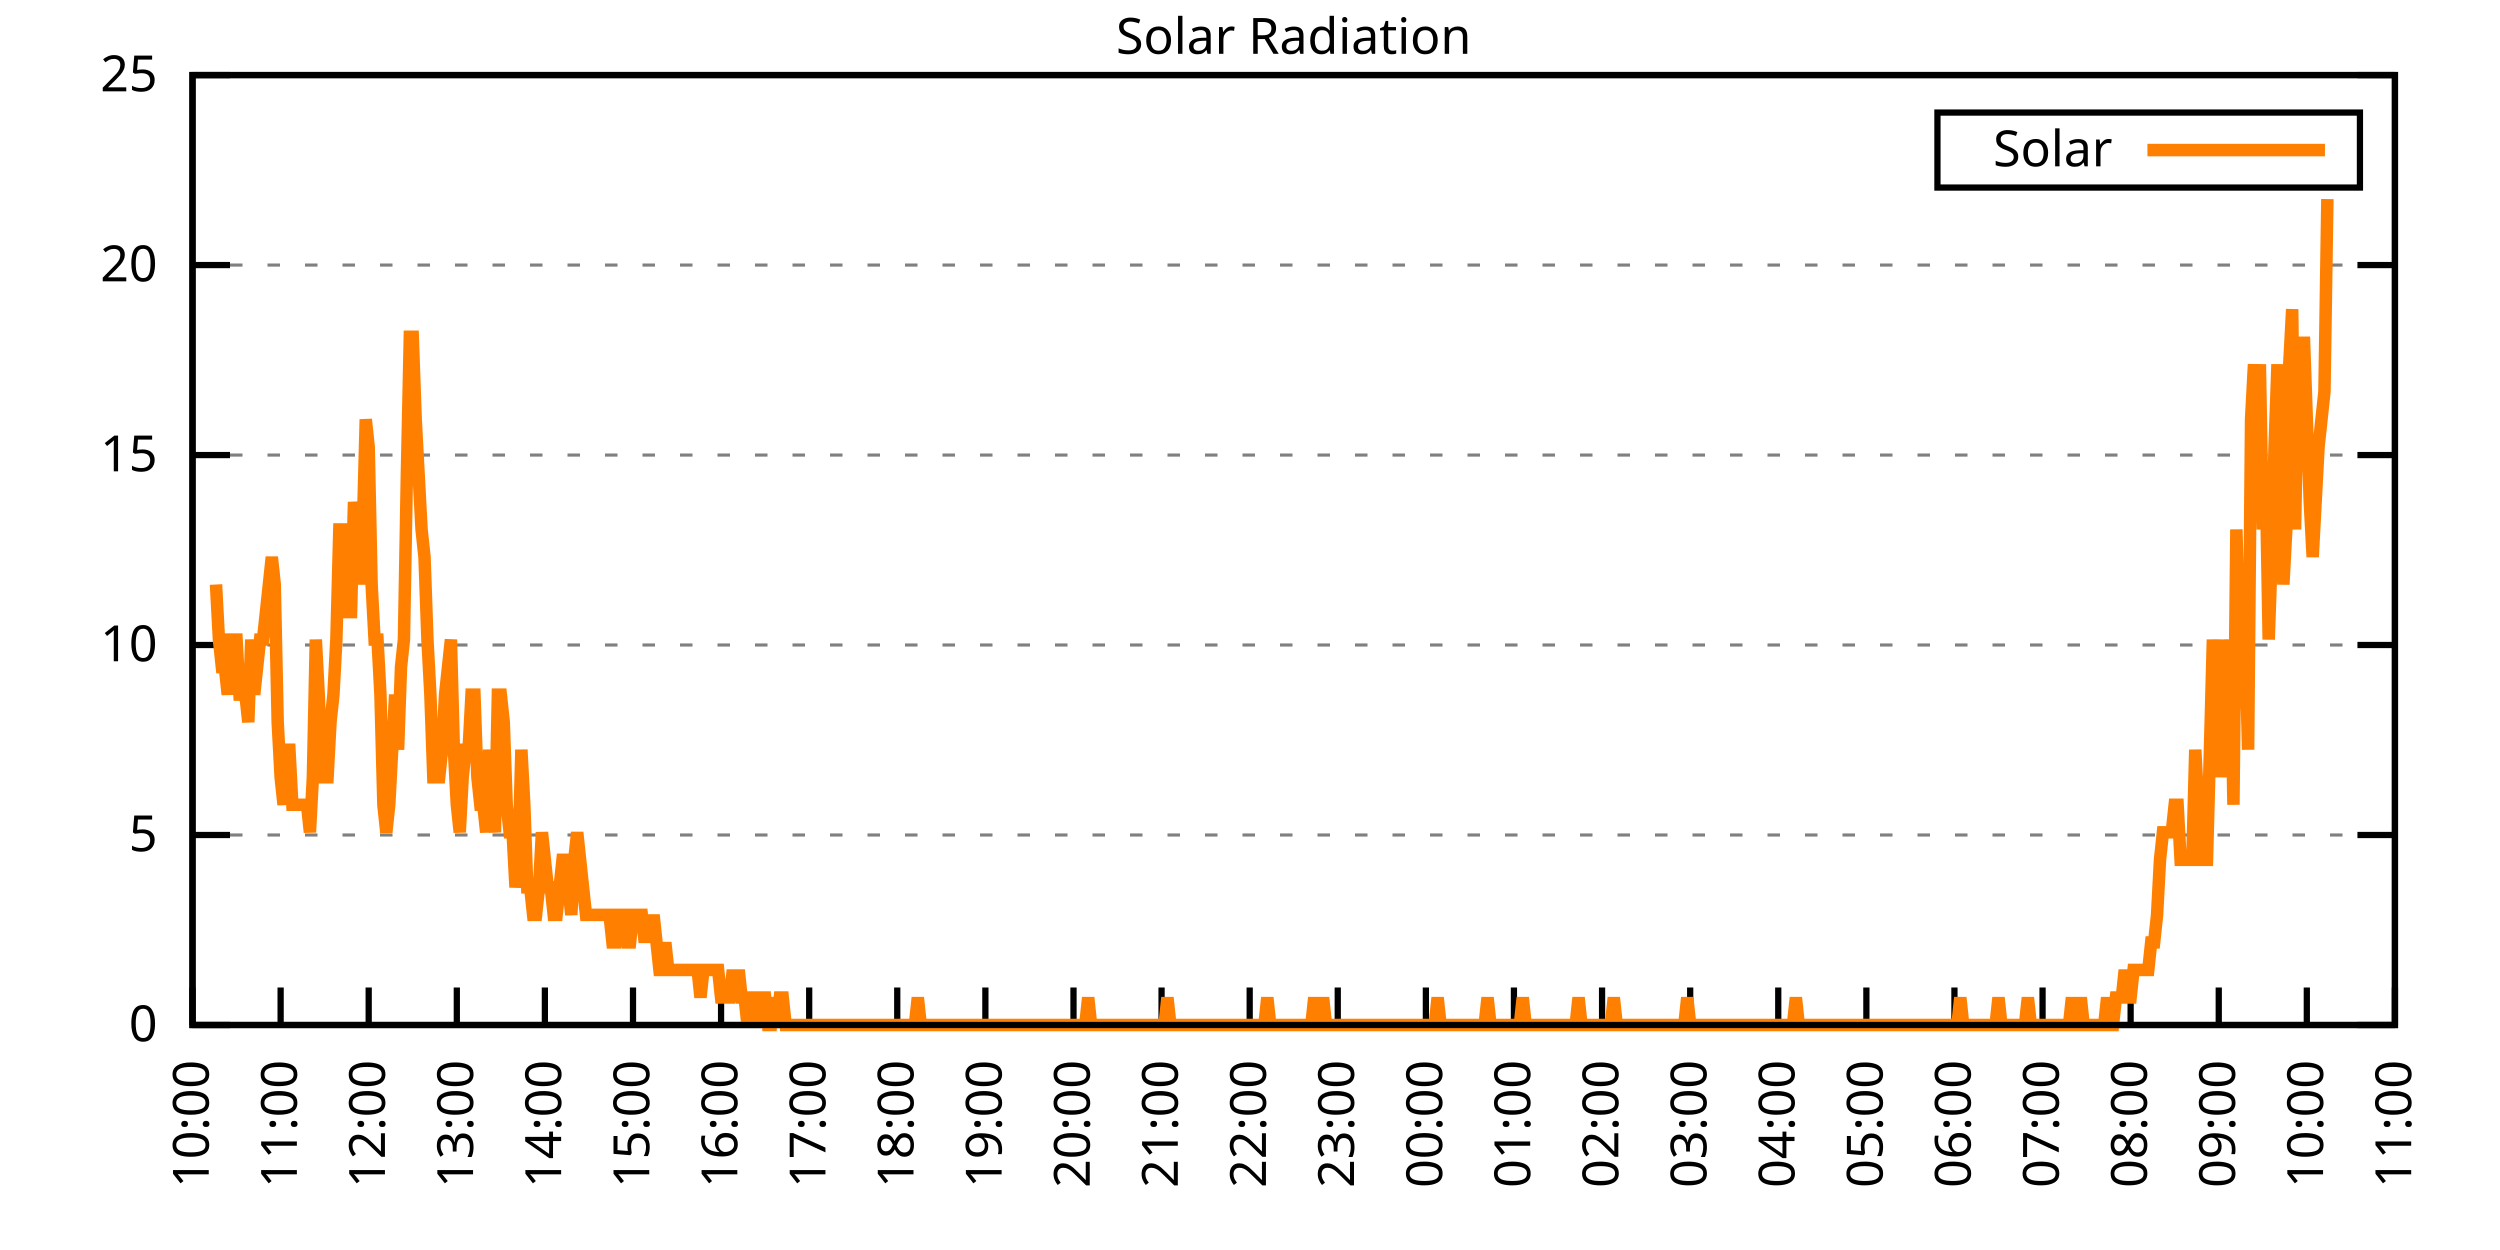
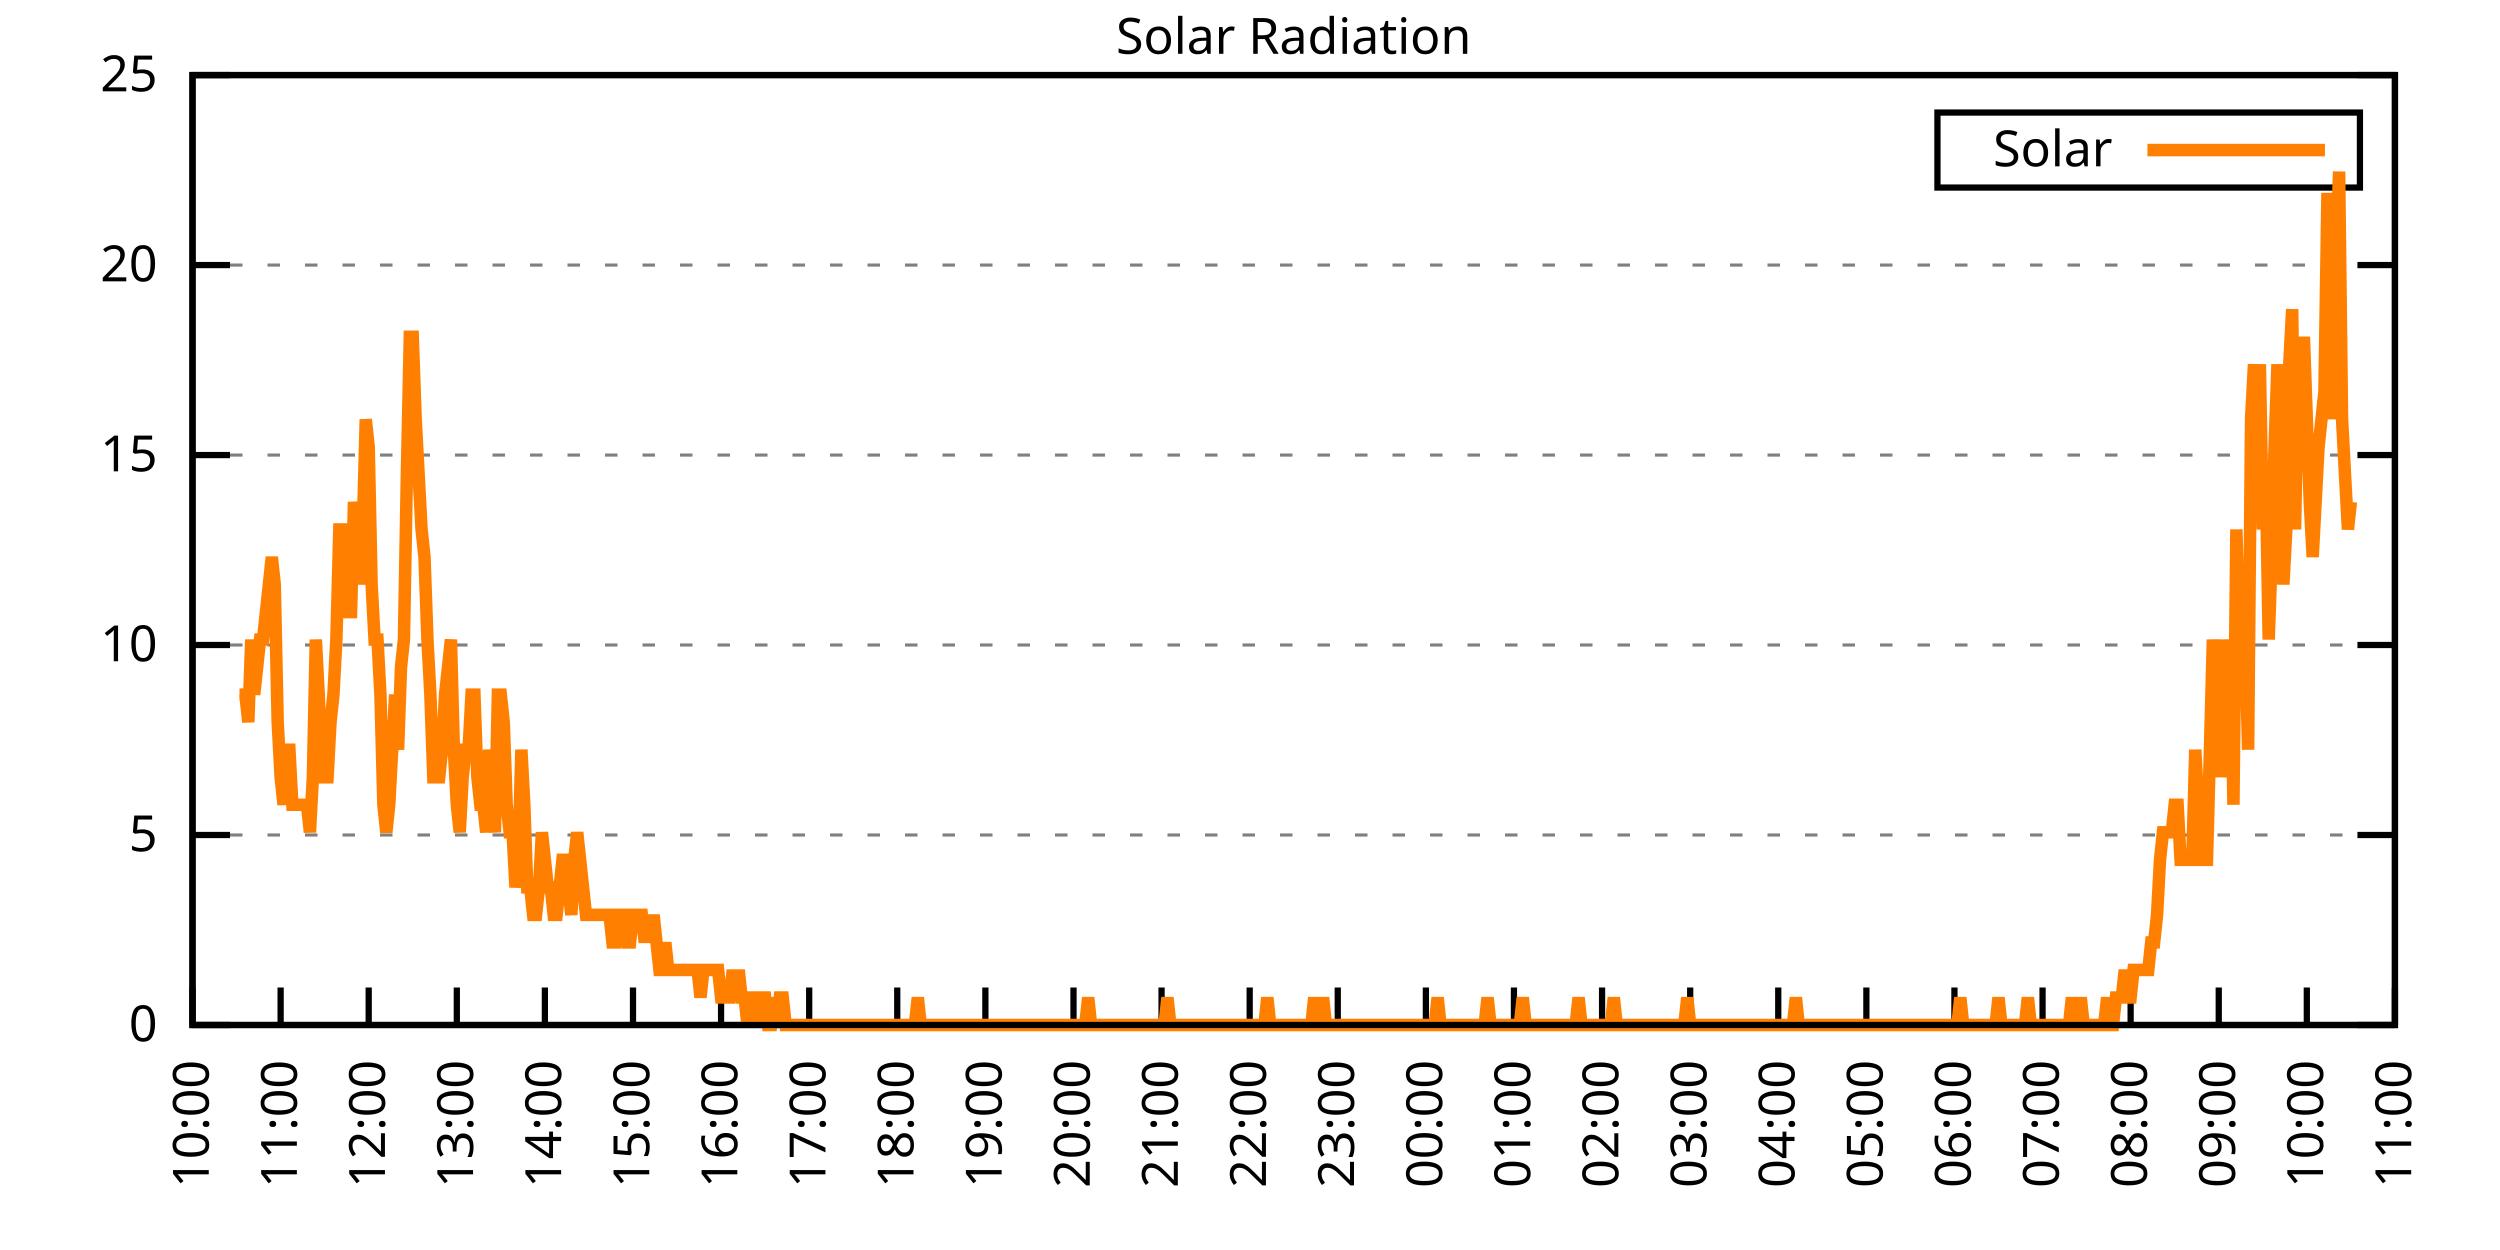
<svg xmlns="http://www.w3.org/2000/svg" xmlns:xlink="http://www.w3.org/1999/xlink" width="400" height="200" viewBox="0 0 400 200">
  <g id="gnuplot_canvas">
    <rect x="0" y="0" width="400" height="200" fill="none" />
    <defs>
      <circle id="gpDot" r="0.5" stroke-width="0.5" stroke="currentColor" />
      <path id="gpPt0" stroke-width="0.333" stroke="currentColor" d="M-1,0 h2 M0,-1 v2" />
      <path id="gpPt1" stroke-width="0.333" stroke="currentColor" d="M-1,-1 L1,1 M1,-1 L-1,1" />
      <path id="gpPt2" stroke-width="0.333" stroke="currentColor" d="M-1,0 L1,0 M0,-1 L0,1 M-1,-1 L1,1 M-1,1 L1,-1" />
      <rect id="gpPt3" stroke-width="0.333" stroke="currentColor" x="-1" y="-1" width="2" height="2" />
      <rect id="gpPt4" stroke-width="0.333" stroke="currentColor" fill="currentColor" x="-1" y="-1" width="2" height="2" />
      <circle id="gpPt5" stroke-width="0.333" stroke="currentColor" cx="0" cy="0" r="1" />
      <use xlink:href="#gpPt5" id="gpPt6" fill="currentColor" stroke="none" />
      <path id="gpPt7" stroke-width="0.333" stroke="currentColor" d="M0,-1.33 L-1.33,0.67 L1.33,0.67 z" />
      <use xlink:href="#gpPt7" id="gpPt8" fill="currentColor" stroke="none" />
      <use xlink:href="#gpPt7" id="gpPt9" stroke="currentColor" transform="rotate(180)" />
      <use xlink:href="#gpPt9" id="gpPt10" fill="currentColor" stroke="none" />
      <use xlink:href="#gpPt3" id="gpPt11" stroke="currentColor" transform="rotate(45)" />
      <use xlink:href="#gpPt11" id="gpPt12" fill="currentColor" stroke="none" />
      <path id="gpPt13" stroke-width="0.333" stroke="currentColor" d="M0,1.330 L1.265,0.411 L0.782,-1.067 L-0.782,-1.076 L-1.265,0.411 z" />
      <use xlink:href="#gpPt13" id="gpPt14" fill="currentColor" stroke="none" />
      <filter id="textbox" filterUnits="objectBoundingBox" x="0" y="0" height="1" width="1">
        <feFlood flood-color="white" flood-opacity="1" result="bgnd" />
        <feComposite in="SourceGraphic" in2="bgnd" operator="atop" />
      </filter>
      <filter id="greybox" filterUnits="objectBoundingBox" x="0" y="0" height="1" width="1">
        <feFlood flood-color="lightgrey" flood-opacity="1" result="grey" />
        <feComposite in="SourceGraphic" in2="grey" operator="atop" />
      </filter>
    </defs>
    <g fill="none" color="white" stroke="currentColor" stroke-width="1.00" stroke-linecap="butt" stroke-linejoin="miter">
</g>
    <g fill="none" color="black" stroke="currentColor" stroke-width="1.00" stroke-linecap="butt" stroke-linejoin="miter">
      <g stroke="none" shape-rendering="crispEdges">
        <polygon fill="rgb(255, 255, 255)" points="30.80,164.00 383.18,164.00 383.18,12.02 30.80,12.02 " />
      </g>
    </g>
    <g fill="none" color="black" stroke="currentColor" stroke-width="1.00" stroke-linecap="butt" stroke-linejoin="miter">
</g>
    <g fill="none" color="black" stroke="black" stroke-width="0.50" stroke-linecap="butt" stroke-linejoin="miter">
</g>
    <g fill="none" color="gray" stroke="currentColor" stroke-width="0.50" stroke-linecap="butt" stroke-linejoin="miter">
      <path stroke="gray" stroke-dasharray="2,4" class="gridline" d="M30.80,164.00 L383.19,164.00  " />
    </g>
    <g fill="none" color="gray" stroke="gray" stroke-width="1.00" stroke-linecap="butt" stroke-linejoin="miter">
</g>
    <g fill="none" color="black" stroke="currentColor" stroke-width="1.00" stroke-linecap="butt" stroke-linejoin="miter">
      <path stroke="black" d="M30.80,164.00 L36.80,164.00 M383.19,164.00 L377.19,164.00  " />
      <g transform="translate(25.20,166.60)" stroke="none" fill="black" font-family="Sans" font-size="8.00" text-anchor="end">
        <text>
          <tspan font-family="Sans"> 0</tspan>
        </text>
      </g>
    </g>
    <g fill="none" color="black" stroke="currentColor" stroke-width="1.00" stroke-linecap="butt" stroke-linejoin="miter">
</g>
    <g fill="none" color="black" stroke="black" stroke-width="0.50" stroke-linecap="butt" stroke-linejoin="miter">
</g>
    <g fill="none" color="gray" stroke="currentColor" stroke-width="0.50" stroke-linecap="butt" stroke-linejoin="miter">
      <path stroke="gray" stroke-dasharray="2,4" class="gridline" d="M30.80,133.60 L383.19,133.60  " />
    </g>
    <g fill="none" color="gray" stroke="gray" stroke-width="1.00" stroke-linecap="butt" stroke-linejoin="miter">
</g>
    <g fill="none" color="black" stroke="currentColor" stroke-width="1.00" stroke-linecap="butt" stroke-linejoin="miter">
      <path stroke="black" d="M30.80,133.60 L36.80,133.60 M383.19,133.60 L377.19,133.60  " />
      <g transform="translate(25.20,136.20)" stroke="none" fill="black" font-family="Sans" font-size="8.00" text-anchor="end">
        <text>
          <tspan font-family="Sans"> 5</tspan>
        </text>
      </g>
    </g>
    <g fill="none" color="black" stroke="currentColor" stroke-width="1.00" stroke-linecap="butt" stroke-linejoin="miter">
</g>
    <g fill="none" color="black" stroke="black" stroke-width="0.50" stroke-linecap="butt" stroke-linejoin="miter">
</g>
    <g fill="none" color="gray" stroke="currentColor" stroke-width="0.50" stroke-linecap="butt" stroke-linejoin="miter">
      <path stroke="gray" stroke-dasharray="2,4" class="gridline" d="M30.80,103.20 L383.19,103.20  " />
    </g>
    <g fill="none" color="gray" stroke="gray" stroke-width="1.00" stroke-linecap="butt" stroke-linejoin="miter">
</g>
    <g fill="none" color="black" stroke="currentColor" stroke-width="1.00" stroke-linecap="butt" stroke-linejoin="miter">
      <path stroke="black" d="M30.80,103.20 L36.80,103.20 M383.19,103.20 L377.19,103.20  " />
      <g transform="translate(25.20,105.80)" stroke="none" fill="black" font-family="Sans" font-size="8.00" text-anchor="end">
        <text>
          <tspan font-family="Sans"> 10</tspan>
        </text>
      </g>
    </g>
    <g fill="none" color="black" stroke="currentColor" stroke-width="1.00" stroke-linecap="butt" stroke-linejoin="miter">
</g>
    <g fill="none" color="black" stroke="black" stroke-width="0.50" stroke-linecap="butt" stroke-linejoin="miter">
</g>
    <g fill="none" color="gray" stroke="currentColor" stroke-width="0.50" stroke-linecap="butt" stroke-linejoin="miter">
      <path stroke="gray" stroke-dasharray="2,4" class="gridline" d="M30.80,72.81 L383.19,72.81  " />
    </g>
    <g fill="none" color="gray" stroke="gray" stroke-width="1.00" stroke-linecap="butt" stroke-linejoin="miter">
</g>
    <g fill="none" color="black" stroke="currentColor" stroke-width="1.00" stroke-linecap="butt" stroke-linejoin="miter">
      <path stroke="black" d="M30.80,72.81 L36.80,72.81 M383.19,72.81 L377.19,72.81  " />
      <g transform="translate(25.20,75.41)" stroke="none" fill="black" font-family="Sans" font-size="8.00" text-anchor="end">
        <text>
          <tspan font-family="Sans"> 15</tspan>
        </text>
      </g>
    </g>
    <g fill="none" color="black" stroke="currentColor" stroke-width="1.00" stroke-linecap="butt" stroke-linejoin="miter">
</g>
    <g fill="none" color="black" stroke="black" stroke-width="0.50" stroke-linecap="butt" stroke-linejoin="miter">
</g>
    <g fill="none" color="gray" stroke="currentColor" stroke-width="0.50" stroke-linecap="butt" stroke-linejoin="miter">
      <path stroke="gray" stroke-dasharray="2,4" class="gridline" d="M30.80,42.41 L383.19,42.41  " />
    </g>
    <g fill="none" color="gray" stroke="gray" stroke-width="1.00" stroke-linecap="butt" stroke-linejoin="miter">
</g>
    <g fill="none" color="black" stroke="currentColor" stroke-width="1.00" stroke-linecap="butt" stroke-linejoin="miter">
      <path stroke="black" d="M30.80,42.41 L36.80,42.41 M383.19,42.41 L377.19,42.41  " />
      <g transform="translate(25.20,45.01)" stroke="none" fill="black" font-family="Sans" font-size="8.00" text-anchor="end">
        <text>
          <tspan font-family="Sans"> 20</tspan>
        </text>
      </g>
    </g>
    <g fill="none" color="black" stroke="currentColor" stroke-width="1.00" stroke-linecap="butt" stroke-linejoin="miter">
</g>
    <g fill="none" color="black" stroke="black" stroke-width="0.50" stroke-linecap="butt" stroke-linejoin="miter">
</g>
    <g fill="none" color="gray" stroke="currentColor" stroke-width="0.50" stroke-linecap="butt" stroke-linejoin="miter">
      <path stroke="gray" stroke-dasharray="2,4" class="gridline" d="M30.80,12.01 L383.19,12.01  " />
    </g>
    <g fill="none" color="gray" stroke="gray" stroke-width="1.00" stroke-linecap="butt" stroke-linejoin="miter">
</g>
    <g fill="none" color="black" stroke="currentColor" stroke-width="1.00" stroke-linecap="butt" stroke-linejoin="miter">
      <path stroke="black" d="M30.80,12.01 L36.80,12.01 M383.19,12.01 L377.19,12.01  " />
      <g transform="translate(25.20,14.61)" stroke="none" fill="black" font-family="Sans" font-size="8.00" text-anchor="end">
        <text>
          <tspan font-family="Sans"> 25</tspan>
        </text>
      </g>
    </g>
    <g fill="none" color="black" stroke="currentColor" stroke-width="1.00" stroke-linecap="butt" stroke-linejoin="miter">
      <path stroke="black" d="M30.80,164.00 L30.80,158.00  " />
      <g transform="translate(33.40,169.60) rotate(270.00)" stroke="none" fill="black" font-family="Sans" font-size="8.00" text-anchor="end">
        <text>
          <tspan font-family="Sans">10:00</tspan>
        </text>
      </g>
    </g>
    <g fill="none" color="black" stroke="currentColor" stroke-width="1.00" stroke-linecap="butt" stroke-linejoin="miter">
      <path stroke="black" d="M44.90,164.00 L44.90,158.00  " />
      <g transform="translate(47.50,169.60) rotate(270.00)" stroke="none" fill="black" font-family="Sans" font-size="8.00" text-anchor="end">
        <text>
          <tspan font-family="Sans">11:00</tspan>
        </text>
      </g>
    </g>
    <g fill="none" color="black" stroke="currentColor" stroke-width="1.00" stroke-linecap="butt" stroke-linejoin="miter">
      <path stroke="black" d="M58.99,164.00 L58.99,158.00  " />
      <g transform="translate(61.59,169.60) rotate(270.00)" stroke="none" fill="black" font-family="Sans" font-size="8.00" text-anchor="end">
        <text>
          <tspan font-family="Sans">12:00</tspan>
        </text>
      </g>
    </g>
    <g fill="none" color="black" stroke="currentColor" stroke-width="1.00" stroke-linecap="butt" stroke-linejoin="miter">
      <path stroke="black" d="M73.09,164.00 L73.09,158.00  " />
      <g transform="translate(75.69,169.60) rotate(270.00)" stroke="none" fill="black" font-family="Sans" font-size="8.00" text-anchor="end">
        <text>
          <tspan font-family="Sans">13:00</tspan>
        </text>
      </g>
    </g>
    <g fill="none" color="black" stroke="currentColor" stroke-width="1.00" stroke-linecap="butt" stroke-linejoin="miter">
      <path stroke="black" d="M87.18,164.00 L87.18,158.00  " />
      <g transform="translate(89.78,169.60) rotate(270.00)" stroke="none" fill="black" font-family="Sans" font-size="8.00" text-anchor="end">
        <text>
          <tspan font-family="Sans">14:00</tspan>
        </text>
      </g>
    </g>
    <g fill="none" color="black" stroke="currentColor" stroke-width="1.00" stroke-linecap="butt" stroke-linejoin="miter">
      <path stroke="black" d="M101.28,164.00 L101.28,158.00  " />
      <g transform="translate(103.88,169.60) rotate(270.00)" stroke="none" fill="black" font-family="Sans" font-size="8.00" text-anchor="end">
        <text>
          <tspan font-family="Sans">15:00</tspan>
        </text>
      </g>
    </g>
    <g fill="none" color="black" stroke="currentColor" stroke-width="1.00" stroke-linecap="butt" stroke-linejoin="miter">
      <path stroke="black" d="M115.37,164.00 L115.37,158.00  " />
      <g transform="translate(117.97,169.60) rotate(270.00)" stroke="none" fill="black" font-family="Sans" font-size="8.00" text-anchor="end">
        <text>
          <tspan font-family="Sans">16:00</tspan>
        </text>
      </g>
    </g>
    <g fill="none" color="black" stroke="currentColor" stroke-width="1.00" stroke-linecap="butt" stroke-linejoin="miter">
      <path stroke="black" d="M129.47,164.00 L129.47,158.00  " />
      <g transform="translate(132.07,169.60) rotate(270.00)" stroke="none" fill="black" font-family="Sans" font-size="8.00" text-anchor="end">
        <text>
          <tspan font-family="Sans">17:00</tspan>
        </text>
      </g>
    </g>
    <g fill="none" color="black" stroke="currentColor" stroke-width="1.00" stroke-linecap="butt" stroke-linejoin="miter">
      <path stroke="black" d="M143.56,164.00 L143.56,158.00  " />
      <g transform="translate(146.16,169.60) rotate(270.00)" stroke="none" fill="black" font-family="Sans" font-size="8.00" text-anchor="end">
        <text>
          <tspan font-family="Sans">18:00</tspan>
        </text>
      </g>
    </g>
    <g fill="none" color="black" stroke="currentColor" stroke-width="1.00" stroke-linecap="butt" stroke-linejoin="miter">
      <path stroke="black" d="M157.66,164.00 L157.66,158.00  " />
      <g transform="translate(160.26,169.60) rotate(270.00)" stroke="none" fill="black" font-family="Sans" font-size="8.00" text-anchor="end">
        <text>
          <tspan font-family="Sans">19:00</tspan>
        </text>
      </g>
    </g>
    <g fill="none" color="black" stroke="currentColor" stroke-width="1.00" stroke-linecap="butt" stroke-linejoin="miter">
      <path stroke="black" d="M171.76,164.00 L171.76,158.00  " />
      <g transform="translate(174.36,169.60) rotate(270.00)" stroke="none" fill="black" font-family="Sans" font-size="8.00" text-anchor="end">
        <text>
          <tspan font-family="Sans">20:00</tspan>
        </text>
      </g>
    </g>
    <g fill="none" color="black" stroke="currentColor" stroke-width="1.00" stroke-linecap="butt" stroke-linejoin="miter">
      <path stroke="black" d="M185.85,164.00 L185.85,158.00  " />
      <g transform="translate(188.45,169.60) rotate(270.00)" stroke="none" fill="black" font-family="Sans" font-size="8.00" text-anchor="end">
        <text>
          <tspan font-family="Sans">21:00</tspan>
        </text>
      </g>
    </g>
    <g fill="none" color="black" stroke="currentColor" stroke-width="1.00" stroke-linecap="butt" stroke-linejoin="miter">
      <path stroke="black" d="M199.95,164.00 L199.95,158.00  " />
      <g transform="translate(202.55,169.60) rotate(270.00)" stroke="none" fill="black" font-family="Sans" font-size="8.00" text-anchor="end">
        <text>
          <tspan font-family="Sans">22:00</tspan>
        </text>
      </g>
    </g>
    <g fill="none" color="black" stroke="currentColor" stroke-width="1.00" stroke-linecap="butt" stroke-linejoin="miter">
      <path stroke="black" d="M214.04,164.00 L214.04,158.00  " />
      <g transform="translate(216.64,169.60) rotate(270.00)" stroke="none" fill="black" font-family="Sans" font-size="8.00" text-anchor="end">
        <text>
          <tspan font-family="Sans">23:00</tspan>
        </text>
      </g>
    </g>
    <g fill="none" color="black" stroke="currentColor" stroke-width="1.00" stroke-linecap="butt" stroke-linejoin="miter">
      <path stroke="black" d="M228.14,164.00 L228.14,158.00  " />
      <g transform="translate(230.74,169.60) rotate(270.00)" stroke="none" fill="black" font-family="Sans" font-size="8.00" text-anchor="end">
        <text>
          <tspan font-family="Sans">00:00</tspan>
        </text>
      </g>
    </g>
    <g fill="none" color="black" stroke="currentColor" stroke-width="1.00" stroke-linecap="butt" stroke-linejoin="miter">
      <path stroke="black" d="M242.23,164.00 L242.23,158.00  " />
      <g transform="translate(244.83,169.60) rotate(270.00)" stroke="none" fill="black" font-family="Sans" font-size="8.00" text-anchor="end">
        <text>
          <tspan font-family="Sans">01:00</tspan>
        </text>
      </g>
    </g>
    <g fill="none" color="black" stroke="currentColor" stroke-width="1.00" stroke-linecap="butt" stroke-linejoin="miter">
      <path stroke="black" d="M256.33,164.00 L256.33,158.00  " />
      <g transform="translate(258.93,169.60) rotate(270.00)" stroke="none" fill="black" font-family="Sans" font-size="8.00" text-anchor="end">
        <text>
          <tspan font-family="Sans">02:00</tspan>
        </text>
      </g>
    </g>
    <g fill="none" color="black" stroke="currentColor" stroke-width="1.00" stroke-linecap="butt" stroke-linejoin="miter">
      <path stroke="black" d="M270.43,164.00 L270.43,158.00  " />
      <g transform="translate(273.03,169.60) rotate(270.00)" stroke="none" fill="black" font-family="Sans" font-size="8.00" text-anchor="end">
        <text>
          <tspan font-family="Sans">03:00</tspan>
        </text>
      </g>
    </g>
    <g fill="none" color="black" stroke="currentColor" stroke-width="1.00" stroke-linecap="butt" stroke-linejoin="miter">
      <path stroke="black" d="M284.52,164.00 L284.52,158.00  " />
      <g transform="translate(287.12,169.60) rotate(270.00)" stroke="none" fill="black" font-family="Sans" font-size="8.00" text-anchor="end">
        <text>
          <tspan font-family="Sans">04:00</tspan>
        </text>
      </g>
    </g>
    <g fill="none" color="black" stroke="currentColor" stroke-width="1.00" stroke-linecap="butt" stroke-linejoin="miter">
      <path stroke="black" d="M298.62,164.00 L298.62,158.00  " />
      <g transform="translate(301.22,169.60) rotate(270.00)" stroke="none" fill="black" font-family="Sans" font-size="8.00" text-anchor="end">
        <text>
          <tspan font-family="Sans">05:00</tspan>
        </text>
      </g>
    </g>
    <g fill="none" color="black" stroke="currentColor" stroke-width="1.00" stroke-linecap="butt" stroke-linejoin="miter">
      <path stroke="black" d="M312.71,164.00 L312.71,158.00  " />
      <g transform="translate(315.31,169.60) rotate(270.00)" stroke="none" fill="black" font-family="Sans" font-size="8.00" text-anchor="end">
        <text>
          <tspan font-family="Sans">06:00</tspan>
        </text>
      </g>
    </g>
    <g fill="none" color="black" stroke="currentColor" stroke-width="1.00" stroke-linecap="butt" stroke-linejoin="miter">
      <path stroke="black" d="M326.81,164.00 L326.81,158.00  " />
      <g transform="translate(329.41,169.60) rotate(270.00)" stroke="none" fill="black" font-family="Sans" font-size="8.00" text-anchor="end">
        <text>
          <tspan font-family="Sans">07:00</tspan>
        </text>
      </g>
    </g>
    <g fill="none" color="black" stroke="currentColor" stroke-width="1.00" stroke-linecap="butt" stroke-linejoin="miter">
      <path stroke="black" d="M340.90,164.00 L340.90,158.00  " />
      <g transform="translate(343.50,169.60) rotate(270.00)" stroke="none" fill="black" font-family="Sans" font-size="8.00" text-anchor="end">
        <text>
          <tspan font-family="Sans">08:00</tspan>
        </text>
      </g>
    </g>
    <g fill="none" color="black" stroke="currentColor" stroke-width="1.00" stroke-linecap="butt" stroke-linejoin="miter">
      <path stroke="black" d="M355.00,164.00 L355.00,158.00  " />
      <g transform="translate(357.60,169.60) rotate(270.00)" stroke="none" fill="black" font-family="Sans" font-size="8.00" text-anchor="end">
        <text>
          <tspan font-family="Sans">09:00</tspan>
        </text>
      </g>
    </g>
    <g fill="none" color="black" stroke="currentColor" stroke-width="1.00" stroke-linecap="butt" stroke-linejoin="miter">
      <path stroke="black" d="M369.09,164.00 L369.09,158.00  " />
      <g transform="translate(371.69,169.60) rotate(270.00)" stroke="none" fill="black" font-family="Sans" font-size="8.00" text-anchor="end">
        <text>
          <tspan font-family="Sans">10:00</tspan>
        </text>
      </g>
    </g>
    <g fill="none" color="black" stroke="currentColor" stroke-width="1.00" stroke-linecap="butt" stroke-linejoin="miter">
      <path stroke="black" d="M383.19,164.00 L383.19,158.00  " />
      <g transform="translate(385.79,169.60) rotate(270.00)" stroke="none" fill="black" font-family="Sans" font-size="8.00" text-anchor="end">
        <text>
          <tspan font-family="Sans">11:00</tspan>
        </text>
      </g>
    </g>
    <g fill="none" color="black" stroke="currentColor" stroke-width="1.00" stroke-linecap="butt" stroke-linejoin="miter">
</g>
    <g fill="none" color="black" stroke="currentColor" stroke-width="1.00" stroke-linecap="butt" stroke-linejoin="miter">
      <path stroke="black" d="M30.80,12.01 L30.80,164.00 L383.19,164.00 L383.19,12.01 L30.80,12.01 Z  " />
    </g>
    <g fill="none" color="black" stroke="currentColor" stroke-width="1.00" stroke-linecap="butt" stroke-linejoin="miter">
</g>
    <g fill="none" color="black" stroke="currentColor" stroke-width="1.00" stroke-linecap="butt" stroke-linejoin="miter">
      <path stroke="black" d="M309.99,30.01 L309.99,18.01 L377.59,18.01 L377.59,30.01 L309.99,30.01 Z  " />
    </g>
    <g id="Solar_Radiation_plot_1">
      <g fill="none" color="white" stroke="black" stroke-width="2.00" stroke-linecap="butt" stroke-linejoin="miter">
</g>
      <g fill="none" color="black" stroke="currentColor" stroke-width="2.00" stroke-linecap="butt" stroke-linejoin="miter">
        <g transform="translate(337.99,26.61)" stroke="none" fill="black" font-family="Sans" font-size="8.00" text-anchor="end">
          <text>
            <tspan font-family="Sans">Solar</tspan>
          </text>
        </g>
      </g>
      <g fill="none" color="black" stroke="currentColor" stroke-width="2.00" stroke-linecap="butt" stroke-linejoin="miter">
-         <path stroke="rgb(255, 127,   0)" d="M343.59,24.01 L371.99,24.01 M34.56,93.52 L35.03,102.33 L35.50,106.74 L35.97,106.74 L36.44,111.14 L36.91,102.33   L37.38,102.33 L37.85,102.33 L38.32,111.14 L38.79,111.14 L39.26,111.14 L39.73,115.55 L40.20,102.33 L40.67,111.14   L41.14,106.74 L41.61,102.33 L42.08,102.33 L42.55,97.93 L43.02,93.52 L43.49,89.12 L43.96,93.52 L44.43,115.55   L44.90,124.36 L45.37,128.76 L45.84,119.95 L46.31,119.95 L46.78,128.76 L47.24,128.76 L47.71,128.76 L48.18,128.76   L48.65,128.76 L49.12,128.76 L49.59,133.17 L50.06,124.36 L50.53,102.33 L51.00,111.14 L51.47,124.36 L51.94,124.36   L52.41,124.36 L52.88,115.55 L53.35,111.14 L53.82,102.33 L54.29,84.71 L54.76,84.71 L55.23,93.52 L55.70,97.93   L56.17,97.93 L56.64,80.31 L57.11,84.71 L57.58,93.52 L58.05,84.71 L58.52,67.09 L58.99,71.50 L59.46,93.52   L59.93,102.33 L60.40,102.33 L60.87,111.14 L61.34,128.76 L61.81,133.17 L62.28,128.76 L62.75,119.95 L63.22,111.14   L63.69,119.95 L64.16,106.74 L64.63,102.33 L65.10,75.90 L65.57,53.88 L66.04,53.88 L66.51,67.09 L66.98,75.90   L67.45,84.71 L67.92,89.12 L68.39,102.33 L68.86,111.14 L69.33,124.36 L69.80,124.36 L70.27,124.36 L70.74,119.95   L71.21,111.14 L71.68,106.74 L72.15,102.33 L72.62,119.95 L73.09,128.76 L73.56,133.17 L74.03,124.36 L74.50,119.95   L74.97,119.95 L75.44,111.14 L75.91,111.14 L76.38,124.36 L76.85,128.76 L77.32,128.76 L77.79,133.17 L78.26,119.95   L78.73,128.76 L79.19,133.17 L79.66,111.14 L80.13,111.14 L80.60,115.55 L81.07,128.76 L81.54,133.17 L82.01,133.17   L82.48,141.98 L82.95,137.57 L83.42,119.95 L83.89,128.76 L84.36,141.98 L84.83,141.98 L85.30,146.38 L85.77,146.38   L86.24,141.98 L86.71,133.17 L87.18,137.57 L87.65,141.98 L88.12,141.98 L88.59,146.38 L89.06,146.38 L89.53,141.98   L90.00,137.57 L90.47,137.57 L90.94,141.98 L91.41,146.38 L91.88,137.57 L92.35,133.17 L92.82,137.57 L93.29,141.98   L93.76,146.38 L94.23,146.38 L94.70,146.38 L95.17,146.38 L95.64,146.38 L96.11,146.38 L96.58,146.38 L97.05,146.38   L97.52,146.38 L97.99,150.79 L98.46,150.79 L98.93,146.38 L99.40,146.38 L99.87,146.38 L100.34,150.79 L100.81,150.79   L101.28,146.38 L101.75,146.38 L102.22,146.38 L102.69,146.38 L103.16,150.79 L103.63,146.38 L104.10,150.79 L104.57,146.38   L105.04,150.79 L105.51,155.19 L105.98,155.19 L106.45,150.79 L106.92,155.19 L107.39,155.19 L107.86,155.19 L108.33,155.19   L108.80,155.19 L109.27,155.19 L109.74,155.19 L110.21,155.19 L110.68,155.19 L111.14,155.19 L111.61,155.19 L112.08,159.60   L112.55,155.19 L113.02,155.19 L113.49,155.19 L113.96,155.19 L114.43,155.19 L114.90,155.19 L115.37,159.60 L115.84,159.60   L116.31,159.60 L116.78,159.60 L117.25,155.19 L117.72,159.60 L118.19,155.19 L118.66,159.60 L119.13,159.60 L119.60,164.00   L120.07,159.60 L120.54,159.60 L121.01,159.60 L121.48,164.00 L121.95,159.60 L122.42,159.60 L122.89,164.00 L123.36,164.00   L123.83,159.60 L124.30,164.00 L124.77,159.60 L125.24,159.60 L125.71,164.00 L126.18,164.00 L126.65,164.00 L127.12,164.00   L127.59,164.00 L128.06,164.00 L128.53,164.00 L129.00,164.00 L129.47,164.00 L129.94,164.00 L130.41,164.00 L130.88,164.00   L131.35,164.00 L131.82,164.00 L132.29,164.00 L132.76,164.00 L133.23,164.00 L133.70,164.00 L134.17,164.00 L134.64,164.00   L135.11,164.00 L135.58,164.00 L136.05,164.00 L136.52,164.00 L136.99,164.00 L137.46,164.00 L137.93,164.00 L138.40,164.00   L138.87,164.00 L139.34,164.00 L139.81,164.00 L140.28,164.00 L140.75,164.00 L141.22,164.00 L141.69,164.00 L142.16,164.00   L142.63,164.00 L143.09,164.00 L143.56,164.00 L144.03,164.00 L144.50,164.00 L144.97,164.00 L145.44,164.00 L145.91,164.00   L146.38,164.00 L146.85,159.60 L147.32,164.00 L147.79,164.00 L148.26,164.00 L148.73,164.00 L149.20,164.00 L149.67,164.00   L150.14,164.00 L150.61,164.00 L151.08,164.00 L151.55,164.00 L152.02,164.00 L152.49,164.00 L152.96,164.00 L153.43,164.00   L153.90,164.00 L154.37,164.00 L154.84,164.00 L155.31,164.00 L155.78,164.00 L156.25,164.00 L156.72,164.00 L157.19,164.00   L157.66,164.00 L158.13,164.00 L158.60,164.00 L159.07,164.00 L159.54,164.00 L160.01,164.00 L160.48,164.00 L160.95,164.00   L161.42,164.00 L161.89,164.00 L162.36,164.00 L162.83,164.00 L163.30,164.00 L163.77,164.00 L164.24,164.00 L164.71,164.00   L165.18,164.00 L165.65,164.00 L166.12,164.00 L166.59,164.00 L167.06,164.00 L167.53,164.00 L168.00,164.00 L168.47,164.00   L168.94,164.00 L169.41,164.00 L169.88,164.00 L170.35,164.00 L170.82,164.00 L171.29,164.00 L171.76,164.00 L172.23,164.00   L172.70,164.00 L173.17,164.00 L173.64,164.00 L174.11,159.60 L174.58,164.00 L175.04,164.00 L175.51,164.00 L175.98,164.00   L176.45,164.00 L176.92,164.00 L177.39,164.00 L177.86,164.00 L178.33,164.00 L178.80,164.00 L179.27,164.00 L179.74,164.00   L180.21,164.00 L180.68,164.00 L181.15,164.00 L181.62,164.00 L182.09,164.00 L182.56,164.00 L183.03,164.00 L183.50,164.00   L183.97,164.00 L184.44,164.00 L184.91,164.00 L185.38,164.00 L185.85,164.00 L186.32,164.00 L186.79,159.60 L187.26,164.00   L187.73,164.00 L188.20,164.00 L188.67,164.00 L189.14,164.00 L189.61,164.00 L190.08,164.00 L190.55,164.00 L191.02,164.00   L191.49,164.00 L191.96,164.00 L192.43,164.00 L192.90,164.00 L193.37,164.00 L193.84,164.00 L194.31,164.00 L194.78,164.00   L195.25,164.00 L195.72,164.00 L196.19,164.00 L196.66,164.00 L197.13,164.00 L197.60,164.00 L198.07,164.00 L198.54,164.00   L199.01,164.00 L199.48,164.00 L199.95,164.00 L200.42,164.00 L200.89,164.00 L201.36,164.00 L201.83,164.00 L202.30,164.00   L202.77,159.60 L203.24,164.00 L203.71,164.00 L204.18,164.00 L204.65,164.00 L205.12,164.00 L205.59,164.00 L206.06,164.00   L206.53,164.00 L207.00,164.00 L207.46,164.00 L207.93,164.00 L208.40,164.00 L208.87,164.00 L209.34,164.00 L209.81,164.00   L210.28,159.60 L210.75,164.00 L211.22,164.00 L211.69,159.60 L212.16,164.00 L212.63,164.00 L213.10,164.00 L213.57,164.00   L214.04,164.00 L214.51,164.00 L214.98,164.00 L215.45,164.00 L215.92,164.00 L216.39,164.00 L216.86,164.00 L217.33,164.00   L217.80,164.00 L218.27,164.00 L218.74,164.00 L219.21,164.00 L219.68,164.00 L220.15,164.00 L220.62,164.00 L221.09,164.00   L221.56,164.00 L222.03,164.00 L222.50,164.00 L222.97,164.00 L223.44,164.00 L223.91,164.00 L224.38,164.00 L224.85,164.00   L225.32,164.00 L225.79,164.00 L226.26,164.00 L226.73,164.00 L227.20,164.00 L227.67,164.00 L228.14,164.00 L228.61,164.00   L229.08,164.00 L229.55,164.00 L230.02,159.60 L230.49,164.00 L230.96,164.00 L231.43,164.00 L231.90,164.00 L232.37,164.00   L232.84,164.00 L233.31,164.00 L233.78,164.00 L234.25,164.00 L234.72,164.00 L235.19,164.00 L235.66,164.00 L236.13,164.00   L236.60,164.00 L237.07,164.00 L237.54,164.00 L238.01,159.60 L238.48,164.00 L238.95,164.00 L239.41,164.00 L239.88,164.00   L240.35,164.00 L240.82,164.00 L241.29,164.00 L241.76,164.00 L242.23,164.00 L242.70,164.00 L243.17,164.00 L243.64,159.60   L244.11,164.00 L244.58,164.00 L245.05,164.00 L245.52,164.00 L245.99,164.00 L246.46,164.00 L246.93,164.00 L247.40,164.00   L247.87,164.00 L248.34,164.00 L248.81,164.00 L249.28,164.00 L249.75,164.00 L250.22,164.00 L250.69,164.00 L251.16,164.00   L251.63,164.00 L252.10,164.00 L252.57,159.60 L253.04,164.00 L253.51,164.00 L253.98,164.00 L254.45,164.00 L254.92,164.00   L255.39,164.00 L255.86,164.00 L256.33,164.00 L256.80,164.00 L257.27,164.00 L257.74,164.00 L258.21,159.60 L258.68,164.00   L259.15,164.00 L259.62,164.00 L260.09,164.00 L260.56,164.00 L261.03,164.00 L261.50,164.00 L261.97,164.00 L262.44,164.00   L262.91,164.00 L263.38,164.00 L263.85,164.00 L264.32,164.00 L264.79,164.00 L265.26,164.00 L265.73,164.00 L266.20,164.00   L266.67,164.00 L267.14,164.00 L267.61,164.00 L268.08,164.00 L268.55,164.00 L269.02,164.00 L269.49,164.00 L269.96,159.60   L270.43,164.00 L270.90,164.00 L271.36,164.00 L271.83,164.00 L272.30,164.00 L272.77,164.00 L273.24,164.00 L273.71,164.00   L274.18,164.00 L274.65,164.00 L275.12,164.00 L275.59,164.00 L276.06,164.00 L276.53,164.00 L277.00,164.00 L277.47,164.00   L277.94,164.00 L278.41,164.00 L278.88,164.00 L279.35,164.00 L279.82,164.00 L280.29,164.00 L280.76,164.00 L281.23,164.00   L281.70,164.00 L282.17,164.00 L282.64,164.00 L283.11,164.00 L283.58,164.00 L284.05,164.00 L284.52,164.00 L284.99,164.00   L285.46,164.00 L285.93,164.00 L286.40,164.00 L286.87,164.00 L287.34,159.60 L287.81,164.00 L288.28,164.00 L288.75,164.00   L289.22,164.00 L289.69,164.00 L290.16,164.00 L290.63,164.00 L291.10,164.00 L291.57,164.00 L292.04,164.00 L292.51,164.00   L292.98,164.00 L293.45,164.00 L293.92,164.00 L294.39,164.00 L294.86,164.00 L295.33,164.00 L295.80,164.00 L296.27,164.00   L296.74,164.00 L297.21,164.00 L297.68,164.00 L298.15,164.00 L298.62,164.00 L299.09,164.00 L299.56,164.00 L300.03,164.00   L300.50,164.00 L300.97,164.00 L301.44,164.00 L301.91,164.00 L302.38,164.00 L302.85,164.00 L303.31,164.00 L303.78,164.00   L304.25,164.00 L304.72,164.00 L305.19,164.00 L305.66,164.00 L306.13,164.00 L306.60,164.00 L307.07,164.00 L307.54,164.00   L308.01,164.00 L308.48,164.00 L308.95,164.00 L309.42,164.00 L309.89,164.00 L310.36,164.00 L310.83,164.00 L311.30,164.00   L311.77,164.00 L312.24,164.00 L312.71,164.00 L313.18,164.00 L313.65,159.60 L314.12,164.00 L314.59,164.00 L315.06,164.00   L315.53,164.00 L316.00,164.00 L316.47,164.00 L316.94,164.00 L317.41,164.00 L317.88,164.00 L318.35,164.00 L318.82,164.00   L319.29,164.00 L319.76,159.60 L320.23,164.00 L320.70,164.00 L321.17,164.00 L321.64,164.00 L322.11,164.00 L322.58,164.00   L323.05,164.00 L323.52,164.00 L323.99,164.00 L324.46,159.60 L324.93,164.00 L325.40,164.00 L325.87,164.00 L326.34,164.00   L326.81,164.00 L327.28,164.00 L327.75,164.00 L328.22,164.00 L328.69,164.00 L329.16,164.00 L329.63,164.00 L330.10,164.00   L330.57,164.00 L331.04,164.00 L331.51,159.60 L331.98,164.00 L332.45,164.00 L332.92,159.60 L333.39,164.00 L333.86,164.00   L334.33,164.00 L334.80,164.00 L335.26,164.00 L335.73,164.00 L336.20,164.00 L336.67,164.00 L337.14,159.60 L337.61,164.00   L338.08,164.00 L338.55,159.60 L339.02,159.60 L339.49,159.60 L339.96,155.19 L340.43,159.60 L340.90,159.60 L341.37,155.19   L341.84,155.19 L342.31,155.19 L342.78,155.19 L343.25,155.19 L343.72,155.19 L344.19,150.79 L344.66,150.79 L345.13,146.38   L345.60,137.57 L346.07,133.17 L346.54,133.17 L347.01,133.17 L347.48,133.17 L347.95,128.76 L348.42,128.76 L348.89,137.57   L349.36,137.57 L349.83,137.57 L350.30,137.57 L350.77,137.57 L351.24,119.95 L351.71,128.76 L352.18,128.76 L352.65,137.57   L353.12,137.57 L353.59,119.95 L354.06,102.33 L354.53,111.14 L355.00,102.33 L355.47,124.36 L355.94,111.14 L356.41,111.14   L356.88,102.33 L357.35,128.76 L357.82,84.71 L358.29,102.33 L358.76,102.33 L359.23,102.33 L359.70,119.95 L360.17,67.09   L360.64,58.28 L361.11,71.50 L361.58,58.28 L362.05,84.71 L362.52,75.90 L362.99,102.33 L363.46,89.12 L363.93,71.50   L364.40,58.28 L364.87,80.31 L365.34,93.52 L365.81,84.71 L366.28,58.28 L366.75,49.47 L367.21,84.71 L367.68,58.28   L368.15,67.09 L368.62,53.88 L369.09,67.09 L369.56,80.31 L370.03,89.12 L370.50,80.31 L370.97,71.50 L371.44,67.09   L371.91,62.69 L372.38,31.85  " />
+         <path stroke="rgb(255, 127,   0)" d="M343.59,24.01 L371.99,24.01 M38.32,111.14 L38.79,111.14 L39.26,111.14 L39.73,115.55 L40.20,102.33 L40.67,111.14   L41.14,106.74 L41.61,102.33 L42.08,102.33 L42.55,97.93 L43.02,93.52 L43.49,89.12 L43.96,93.52 L44.43,115.55   L44.90,124.36 L45.37,128.76 L45.84,119.95 L46.31,119.95 L46.78,128.76 L47.24,128.76 L47.71,128.76 L48.18,128.76   L48.65,128.76 L49.12,128.76 L49.59,133.17 L50.06,124.36 L50.53,102.33 L51.00,111.14 L51.47,124.36 L51.94,124.36   L52.41,124.36 L52.88,115.55 L53.35,111.14 L53.82,102.33 L54.29,84.71 L54.76,84.71 L55.23,93.52 L55.70,97.93   L56.17,97.93 L56.64,80.31 L57.11,84.71 L57.58,93.52 L58.05,84.71 L58.52,67.09 L58.99,71.50 L59.46,93.52   L59.93,102.33 L60.40,102.33 L60.87,111.14 L61.34,128.76 L61.81,133.17 L62.28,128.76 L62.75,119.95 L63.22,111.14   L63.69,119.95 L64.16,106.74 L64.63,102.33 L65.10,75.90 L65.57,53.88 L66.04,53.88 L66.51,67.09 L66.98,75.90   L67.45,84.71 L67.92,89.12 L68.39,102.33 L68.86,111.14 L69.33,124.36 L69.80,124.36 L70.27,124.36 L70.74,119.95   L71.21,111.14 L71.68,106.74 L72.15,102.33 L72.62,119.95 L73.09,128.76 L73.56,133.17 L74.03,124.36 L74.50,119.95   L74.97,119.95 L75.44,111.14 L75.91,111.14 L76.38,124.36 L76.85,128.76 L77.32,128.76 L77.79,133.17 L78.26,119.95   L78.73,128.76 L79.19,133.17 L79.66,111.14 L80.13,111.14 L80.60,115.55 L81.07,128.76 L81.54,133.17 L82.01,133.17   L82.48,141.98 L82.95,137.57 L83.42,119.95 L83.89,128.76 L84.36,141.98 L84.83,141.98 L85.30,146.38 L85.77,146.38   L86.24,141.98 L86.71,133.17 L87.18,137.57 L87.65,141.98 L88.12,141.98 L88.59,146.38 L89.06,146.38 L89.53,141.98   L90.00,137.57 L90.47,137.57 L90.94,141.98 L91.41,146.38 L91.88,137.57 L92.35,133.17 L92.82,137.57 L93.29,141.98   L93.76,146.38 L94.23,146.38 L94.70,146.38 L95.17,146.38 L95.64,146.38 L96.11,146.38 L96.58,146.38 L97.05,146.38   L97.52,146.38 L97.99,150.79 L98.46,150.79 L98.93,146.38 L99.40,146.38 L99.87,146.38 L100.34,150.79 L100.81,150.79   L101.28,146.38 L101.75,146.38 L102.22,146.38 L102.69,146.38 L103.16,150.79 L103.63,146.38 L104.10,150.79 L104.57,146.38   L105.04,150.79 L105.51,155.19 L105.98,155.19 L106.45,150.79 L106.92,155.19 L107.39,155.19 L107.86,155.19 L108.33,155.19   L108.80,155.19 L109.27,155.19 L109.74,155.19 L110.21,155.19 L110.68,155.19 L111.14,155.19 L111.61,155.19 L112.08,159.60   L112.55,155.19 L113.02,155.19 L113.49,155.19 L113.96,155.19 L114.43,155.19 L114.90,155.19 L115.37,159.60 L115.84,159.60   L116.31,159.60 L116.78,159.60 L117.25,155.19 L117.72,159.60 L118.19,155.19 L118.66,159.60 L119.13,159.60 L119.60,164.00   L120.07,159.60 L120.54,159.60 L121.01,159.60 L121.48,164.00 L121.95,159.60 L122.42,159.60 L122.89,164.00 L123.36,164.00   L123.83,159.60 L124.30,164.00 L124.77,159.60 L125.24,159.60 L125.71,164.00 L126.18,164.00 L126.65,164.00 L127.12,164.00   L127.59,164.00 L128.06,164.00 L128.53,164.00 L129.00,164.00 L129.47,164.00 L129.94,164.00 L130.41,164.00 L130.88,164.00   L131.35,164.00 L131.82,164.00 L132.29,164.00 L132.76,164.00 L133.23,164.00 L133.70,164.00 L134.17,164.00 L134.64,164.00   L135.11,164.00 L135.58,164.00 L136.05,164.00 L136.52,164.00 L136.99,164.00 L137.46,164.00 L137.93,164.00 L138.40,164.00   L138.87,164.00 L139.34,164.00 L139.81,164.00 L140.28,164.00 L140.75,164.00 L141.22,164.00 L141.69,164.00 L142.16,164.00   L142.63,164.00 L143.09,164.00 L143.56,164.00 L144.03,164.00 L144.50,164.00 L144.97,164.00 L145.44,164.00 L145.91,164.00   L146.38,164.00 L146.85,159.60 L147.32,164.00 L147.79,164.00 L148.26,164.00 L148.73,164.00 L149.20,164.00 L149.67,164.00   L150.14,164.00 L150.61,164.00 L151.08,164.00 L151.55,164.00 L152.02,164.00 L152.49,164.00 L152.96,164.00 L153.43,164.00   L153.90,164.00 L154.37,164.00 L154.84,164.00 L155.31,164.00 L155.78,164.00 L156.25,164.00 L156.72,164.00 L157.19,164.00   L157.66,164.00 L158.13,164.00 L158.60,164.00 L159.07,164.00 L159.54,164.00 L160.01,164.00 L160.48,164.00 L160.95,164.00   L161.42,164.00 L161.89,164.00 L162.36,164.00 L162.83,164.00 L163.30,164.00 L163.77,164.00 L164.24,164.00 L164.71,164.00   L165.18,164.00 L165.65,164.00 L166.12,164.00 L166.59,164.00 L167.06,164.00 L167.53,164.00 L168.00,164.00 L168.47,164.00   L168.94,164.00 L169.41,164.00 L169.88,164.00 L170.35,164.00 L170.82,164.00 L171.29,164.00 L171.76,164.00 L172.23,164.00   L172.70,164.00 L173.17,164.00 L173.64,164.00 L174.11,159.60 L174.58,164.00 L175.04,164.00 L175.51,164.00 L175.98,164.00   L176.45,164.00 L176.92,164.00 L177.39,164.00 L177.86,164.00 L178.33,164.00 L178.80,164.00 L179.27,164.00 L179.74,164.00   L180.21,164.00 L180.68,164.00 L181.15,164.00 L181.62,164.00 L182.09,164.00 L182.56,164.00 L183.03,164.00 L183.50,164.00   L183.97,164.00 L184.44,164.00 L184.91,164.00 L185.38,164.00 L185.85,164.00 L186.32,164.00 L186.79,159.60 L187.26,164.00   L187.73,164.00 L188.20,164.00 L188.67,164.00 L189.14,164.00 L189.61,164.00 L190.08,164.00 L190.55,164.00 L191.02,164.00   L191.49,164.00 L191.96,164.00 L192.43,164.00 L192.90,164.00 L193.37,164.00 L193.84,164.00 L194.31,164.00 L194.78,164.00   L195.25,164.00 L195.72,164.00 L196.19,164.00 L196.66,164.00 L197.13,164.00 L197.60,164.00 L198.07,164.00 L198.54,164.00   L199.01,164.00 L199.48,164.00 L199.95,164.00 L200.42,164.00 L200.89,164.00 L201.36,164.00 L201.83,164.00 L202.30,164.00   L202.77,159.60 L203.24,164.00 L203.71,164.00 L204.18,164.00 L204.65,164.00 L205.12,164.00 L205.59,164.00 L206.06,164.00   L206.53,164.00 L207.00,164.00 L207.46,164.00 L207.93,164.00 L208.40,164.00 L208.87,164.00 L209.34,164.00 L209.81,164.00   L210.28,159.60 L210.75,164.00 L211.22,164.00 L211.69,159.60 L212.16,164.00 L212.63,164.00 L213.10,164.00 L213.57,164.00   L214.04,164.00 L214.51,164.00 L214.98,164.00 L215.45,164.00 L215.92,164.00 L216.39,164.00 L216.86,164.00 L217.33,164.00   L217.80,164.00 L218.27,164.00 L218.74,164.00 L219.21,164.00 L219.68,164.00 L220.15,164.00 L220.62,164.00 L221.09,164.00   L221.56,164.00 L222.03,164.00 L222.50,164.00 L222.97,164.00 L223.44,164.00 L223.91,164.00 L224.38,164.00 L224.85,164.00   L225.32,164.00 L225.79,164.00 L226.26,164.00 L226.73,164.00 L227.20,164.00 L227.67,164.00 L228.14,164.00 L228.61,164.00   L229.08,164.00 L229.55,164.00 L230.02,159.60 L230.49,164.00 L230.96,164.00 L231.43,164.00 L231.90,164.00 L232.37,164.00   L232.84,164.00 L233.31,164.00 L233.78,164.00 L234.25,164.00 L234.72,164.00 L235.19,164.00 L235.66,164.00 L236.13,164.00   L236.60,164.00 L237.07,164.00 L237.54,164.00 L238.01,159.60 L238.48,164.00 L238.95,164.00 L239.41,164.00 L239.88,164.00   L240.35,164.00 L240.82,164.00 L241.29,164.00 L241.76,164.00 L242.23,164.00 L242.70,164.00 L243.17,164.00 L243.64,159.60   L244.11,164.00 L244.58,164.00 L245.05,164.00 L245.52,164.00 L245.99,164.00 L246.46,164.00 L246.93,164.00 L247.40,164.00   L247.87,164.00 L248.34,164.00 L248.81,164.00 L249.28,164.00 L249.75,164.00 L250.22,164.00 L250.69,164.00 L251.16,164.00   L251.63,164.00 L252.10,164.00 L252.57,159.60 L253.04,164.00 L253.51,164.00 L253.98,164.00 L254.45,164.00 L254.92,164.00   L255.39,164.00 L255.86,164.00 L256.33,164.00 L256.80,164.00 L257.27,164.00 L257.74,164.00 L258.21,159.60 L258.68,164.00   L259.15,164.00 L259.62,164.00 L260.09,164.00 L260.56,164.00 L261.03,164.00 L261.50,164.00 L261.97,164.00 L262.44,164.00   L262.91,164.00 L263.38,164.00 L263.85,164.00 L264.32,164.00 L264.79,164.00 L265.26,164.00 L265.73,164.00 L266.20,164.00   L266.67,164.00 L267.14,164.00 L267.61,164.00 L268.08,164.00 L268.55,164.00 L269.02,164.00 L269.49,164.00 L269.96,159.60   L270.43,164.00 L270.90,164.00 L271.36,164.00 L271.83,164.00 L272.30,164.00 L272.77,164.00 L273.24,164.00 L273.71,164.00   L274.18,164.00 L274.65,164.00 L275.12,164.00 L275.59,164.00 L276.06,164.00 L276.53,164.00 L277.00,164.00 L277.47,164.00   L277.94,164.00 L278.41,164.00 L278.88,164.00 L279.35,164.00 L279.82,164.00 L280.29,164.00 L280.76,164.00 L281.23,164.00   L281.70,164.00 L282.17,164.00 L282.64,164.00 L283.11,164.00 L283.58,164.00 L284.05,164.00 L284.52,164.00 L284.99,164.00   L285.46,164.00 L285.93,164.00 L286.40,164.00 L286.87,164.00 L287.34,159.60 L287.81,164.00 L288.28,164.00 L288.75,164.00   L289.22,164.00 L289.69,164.00 L290.16,164.00 L290.63,164.00 L291.10,164.00 L291.57,164.00 L292.04,164.00 L292.51,164.00   L292.98,164.00 L293.45,164.00 L293.92,164.00 L294.39,164.00 L294.86,164.00 L295.33,164.00 L295.80,164.00 L296.27,164.00   L296.74,164.00 L297.21,164.00 L297.68,164.00 L298.15,164.00 L298.62,164.00 L299.09,164.00 L299.56,164.00 L300.03,164.00   L300.50,164.00 L300.97,164.00 L301.44,164.00 L301.91,164.00 L302.38,164.00 L302.85,164.00 L303.31,164.00 L303.78,164.00   L304.25,164.00 L304.72,164.00 L305.19,164.00 L305.66,164.00 L306.13,164.00 L306.60,164.00 L307.07,164.00 L307.54,164.00   L308.01,164.00 L308.48,164.00 L308.95,164.00 L309.42,164.00 L309.89,164.00 L310.36,164.00 L310.83,164.00 L311.30,164.00   L311.77,164.00 L312.24,164.00 L312.71,164.00 L313.18,164.00 L313.65,159.60 L314.12,164.00 L314.59,164.00 L315.06,164.00   L315.53,164.00 L316.00,164.00 L316.47,164.00 L316.94,164.00 L317.41,164.00 L317.88,164.00 L318.35,164.00 L318.82,164.00   L319.29,164.00 L319.76,159.60 L320.23,164.00 L320.70,164.00 L321.17,164.00 L321.64,164.00 L322.11,164.00 L322.58,164.00   L323.05,164.00 L323.52,164.00 L323.99,164.00 L324.46,159.60 L324.93,164.00 L325.40,164.00 L325.87,164.00 L326.34,164.00   L326.81,164.00 L327.28,164.00 L327.75,164.00 L328.22,164.00 L328.69,164.00 L329.16,164.00 L329.63,164.00 L330.10,164.00   L330.57,164.00 L331.04,164.00 L331.51,159.60 L331.98,164.00 L332.45,164.00 L332.92,159.60 L333.39,164.00 L333.86,164.00   L334.33,164.00 L334.80,164.00 L335.26,164.00 L335.73,164.00 L336.20,164.00 L336.67,164.00 L337.14,159.60 L337.61,164.00   L338.08,164.00 L338.55,159.60 L339.02,159.60 L339.49,159.60 L339.96,155.19 L340.43,159.60 L340.90,159.60 L341.37,155.19   L341.84,155.19 L342.31,155.19 L342.78,155.19 L343.25,155.19 L343.72,155.19 L344.19,150.79 L344.66,150.79 L345.13,146.38   L345.60,137.57 L346.07,133.17 L346.54,133.17 L347.01,133.17 L347.48,133.17 L347.95,128.76 L348.42,128.76 L348.89,137.57   L349.36,137.57 L349.83,137.57 L350.30,137.57 L350.77,137.57 L351.24,119.95 L351.71,128.76 L352.18,128.76 L352.65,137.57   L353.12,137.57 L353.59,119.95 L354.06,102.33 L354.53,111.14 L355.00,102.33 L355.47,124.36 L355.94,111.14 L356.41,111.14   L356.88,102.33 L357.35,128.76 L357.82,84.71 L358.29,102.33 L358.76,102.33 L359.23,102.33 L359.70,119.95 L360.17,67.09   L360.64,58.28 L361.11,71.50 L361.58,58.28 L362.05,84.71 L362.52,75.90 L362.99,102.33 L363.46,89.12 L363.93,71.50   L364.40,58.28 L364.87,80.31 L365.34,93.52 L365.81,84.71 L366.28,58.28 L366.75,49.47 L367.21,84.71 L367.68,58.28   L368.15,67.09 L368.62,53.88 L369.09,67.09 L369.56,80.31 L370.03,89.12 L370.50,80.31 L370.97,71.50 L371.44,67.09   L371.91,62.69 L372.38,31.85 L372.85,31.85 L373.32,67.09 L373.79,40.66 L374.26,27.45 L374.73,67.09 L375.20,75.90   L375.67,84.71 L376.14,80.31  " />
      </g>
    </g>
    <g fill="none" color="black" stroke="currentColor" stroke-width="2.00" stroke-linecap="butt" stroke-linejoin="miter">
</g>
    <g fill="none" color="black" stroke="black" stroke-width="1.00" stroke-linecap="butt" stroke-linejoin="miter">
</g>
    <g fill="none" color="black" stroke="currentColor" stroke-width="1.00" stroke-linecap="butt" stroke-linejoin="miter">
      <path stroke="black" d="M30.80,12.01 L30.80,164.00 L383.19,164.00 L383.19,12.01 L30.80,12.01 Z  " />
      <g transform="translate(6.80,88.01) rotate(270.00)" stroke="none" fill="black" font-family="Sans" font-size="8.00" text-anchor="middle">
        <text />
      </g>
    </g>
    <g fill="none" color="black" stroke="currentColor" stroke-width="1.00" stroke-linecap="butt" stroke-linejoin="miter">
</g>
    <g fill="none" color="black" stroke="currentColor" stroke-width="1.00" stroke-linecap="butt" stroke-linejoin="miter">
      <g transform="translate(206.99,8.61)" stroke="none" fill="black" font-family="Sans" font-size="8.00" text-anchor="middle">
        <text>
          <tspan font-family="Sans">Solar Radiation</tspan>
        </text>
      </g>
    </g>
    <g fill="none" color="black" stroke="currentColor" stroke-width="1.00" stroke-linecap="butt" stroke-linejoin="miter">
</g>
  </g>
</svg>
